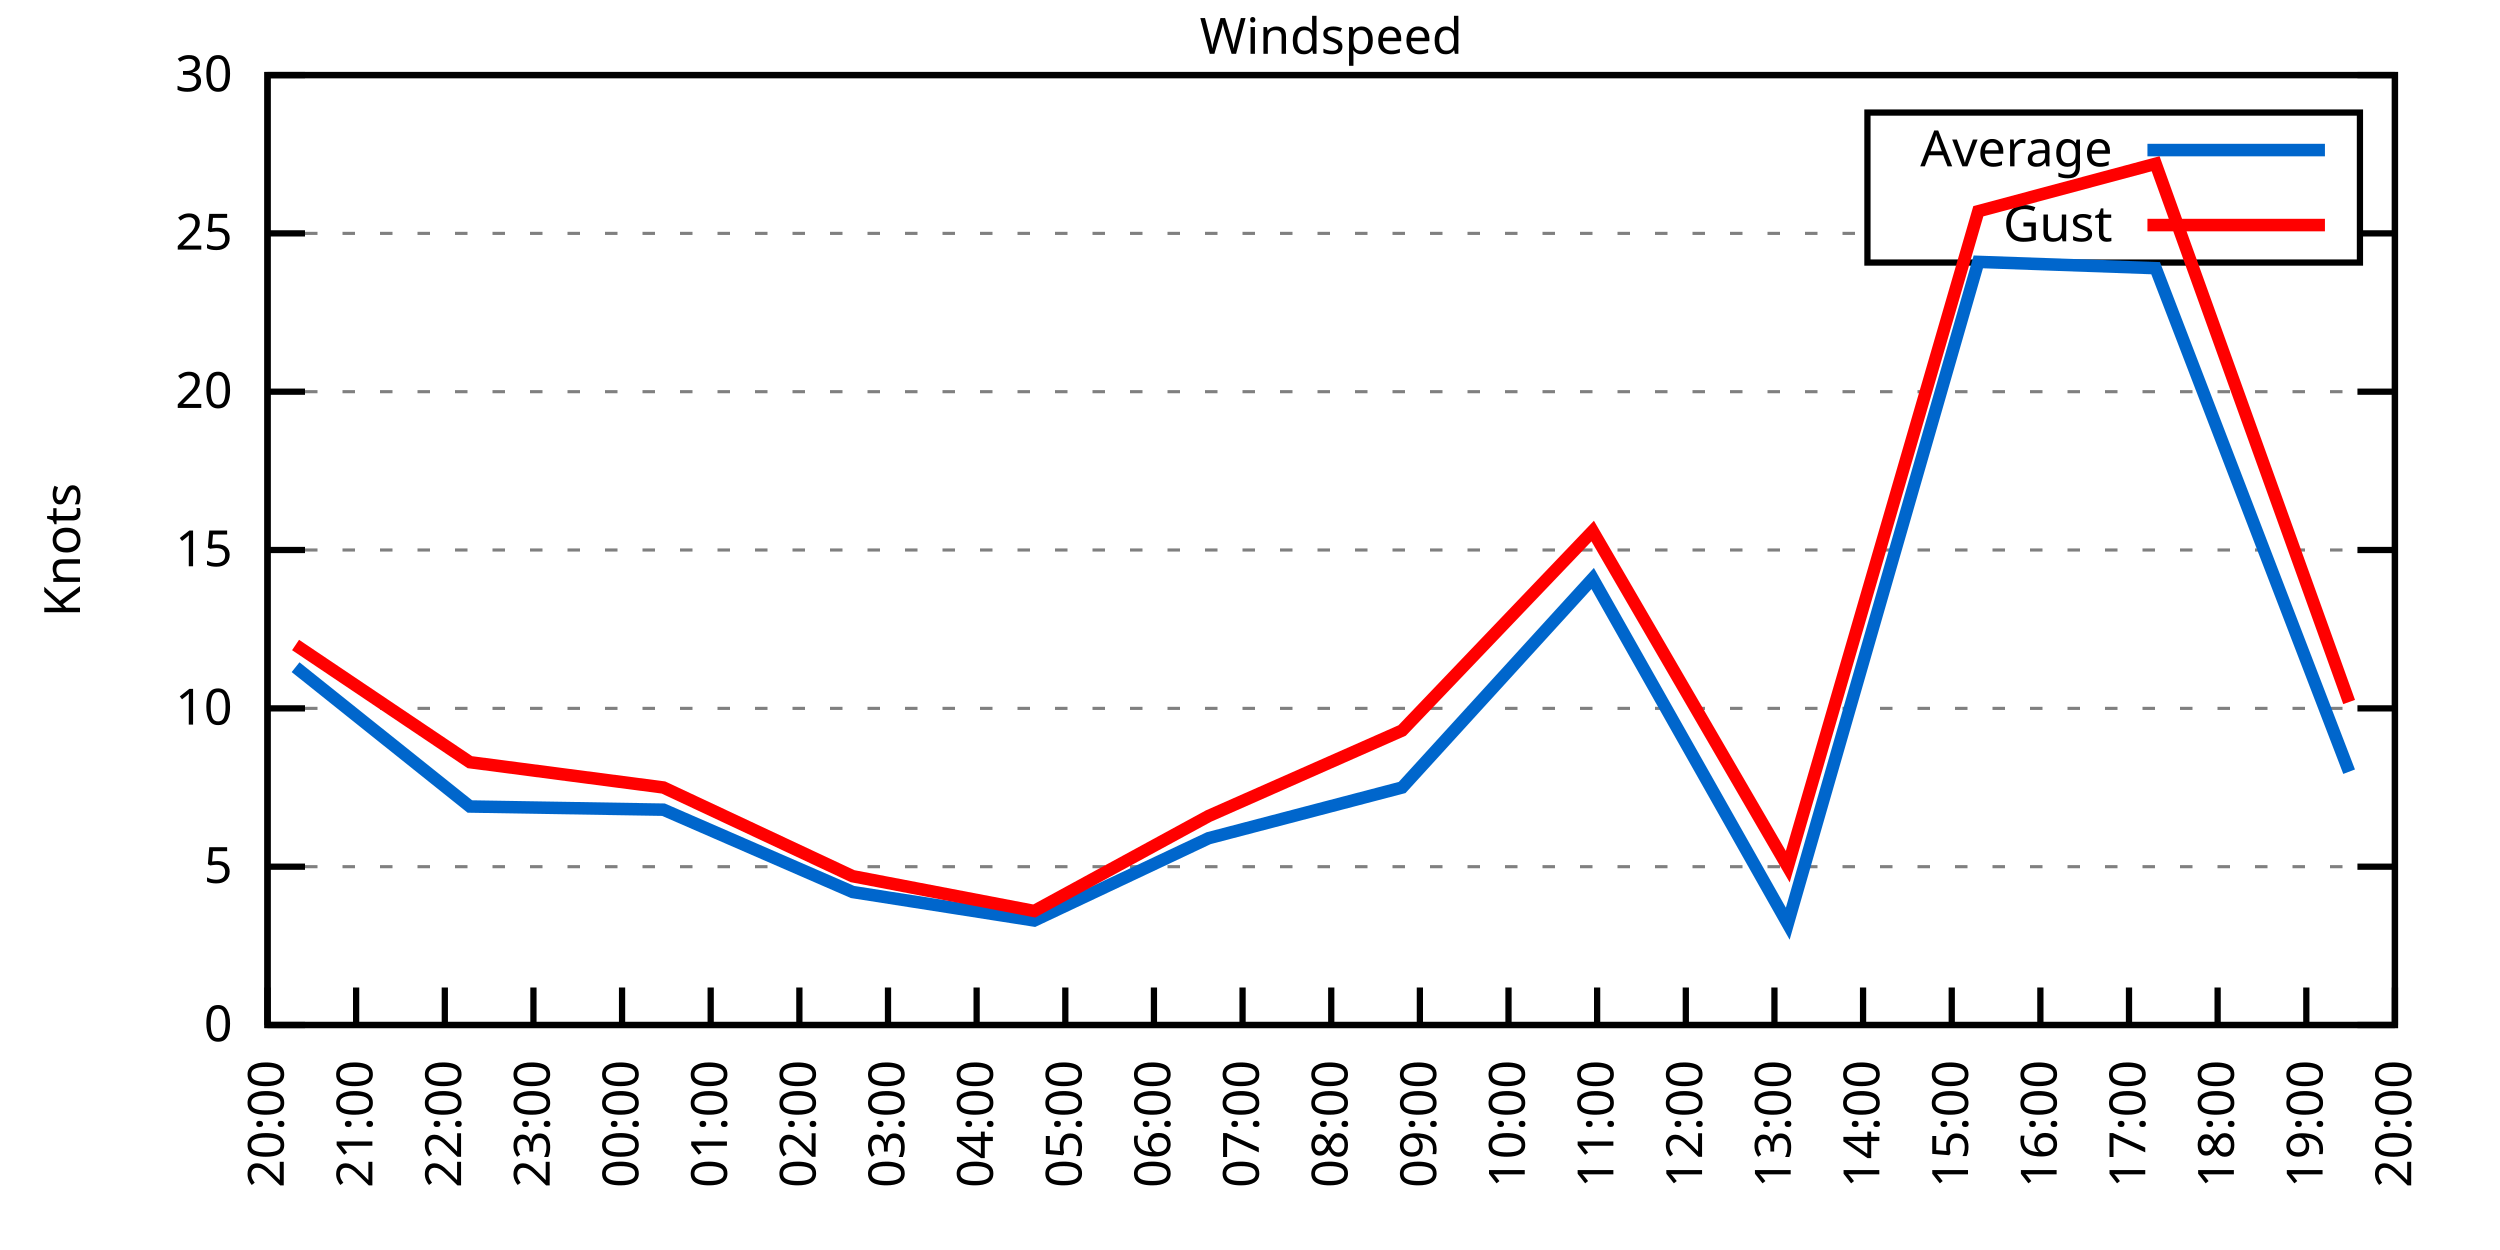
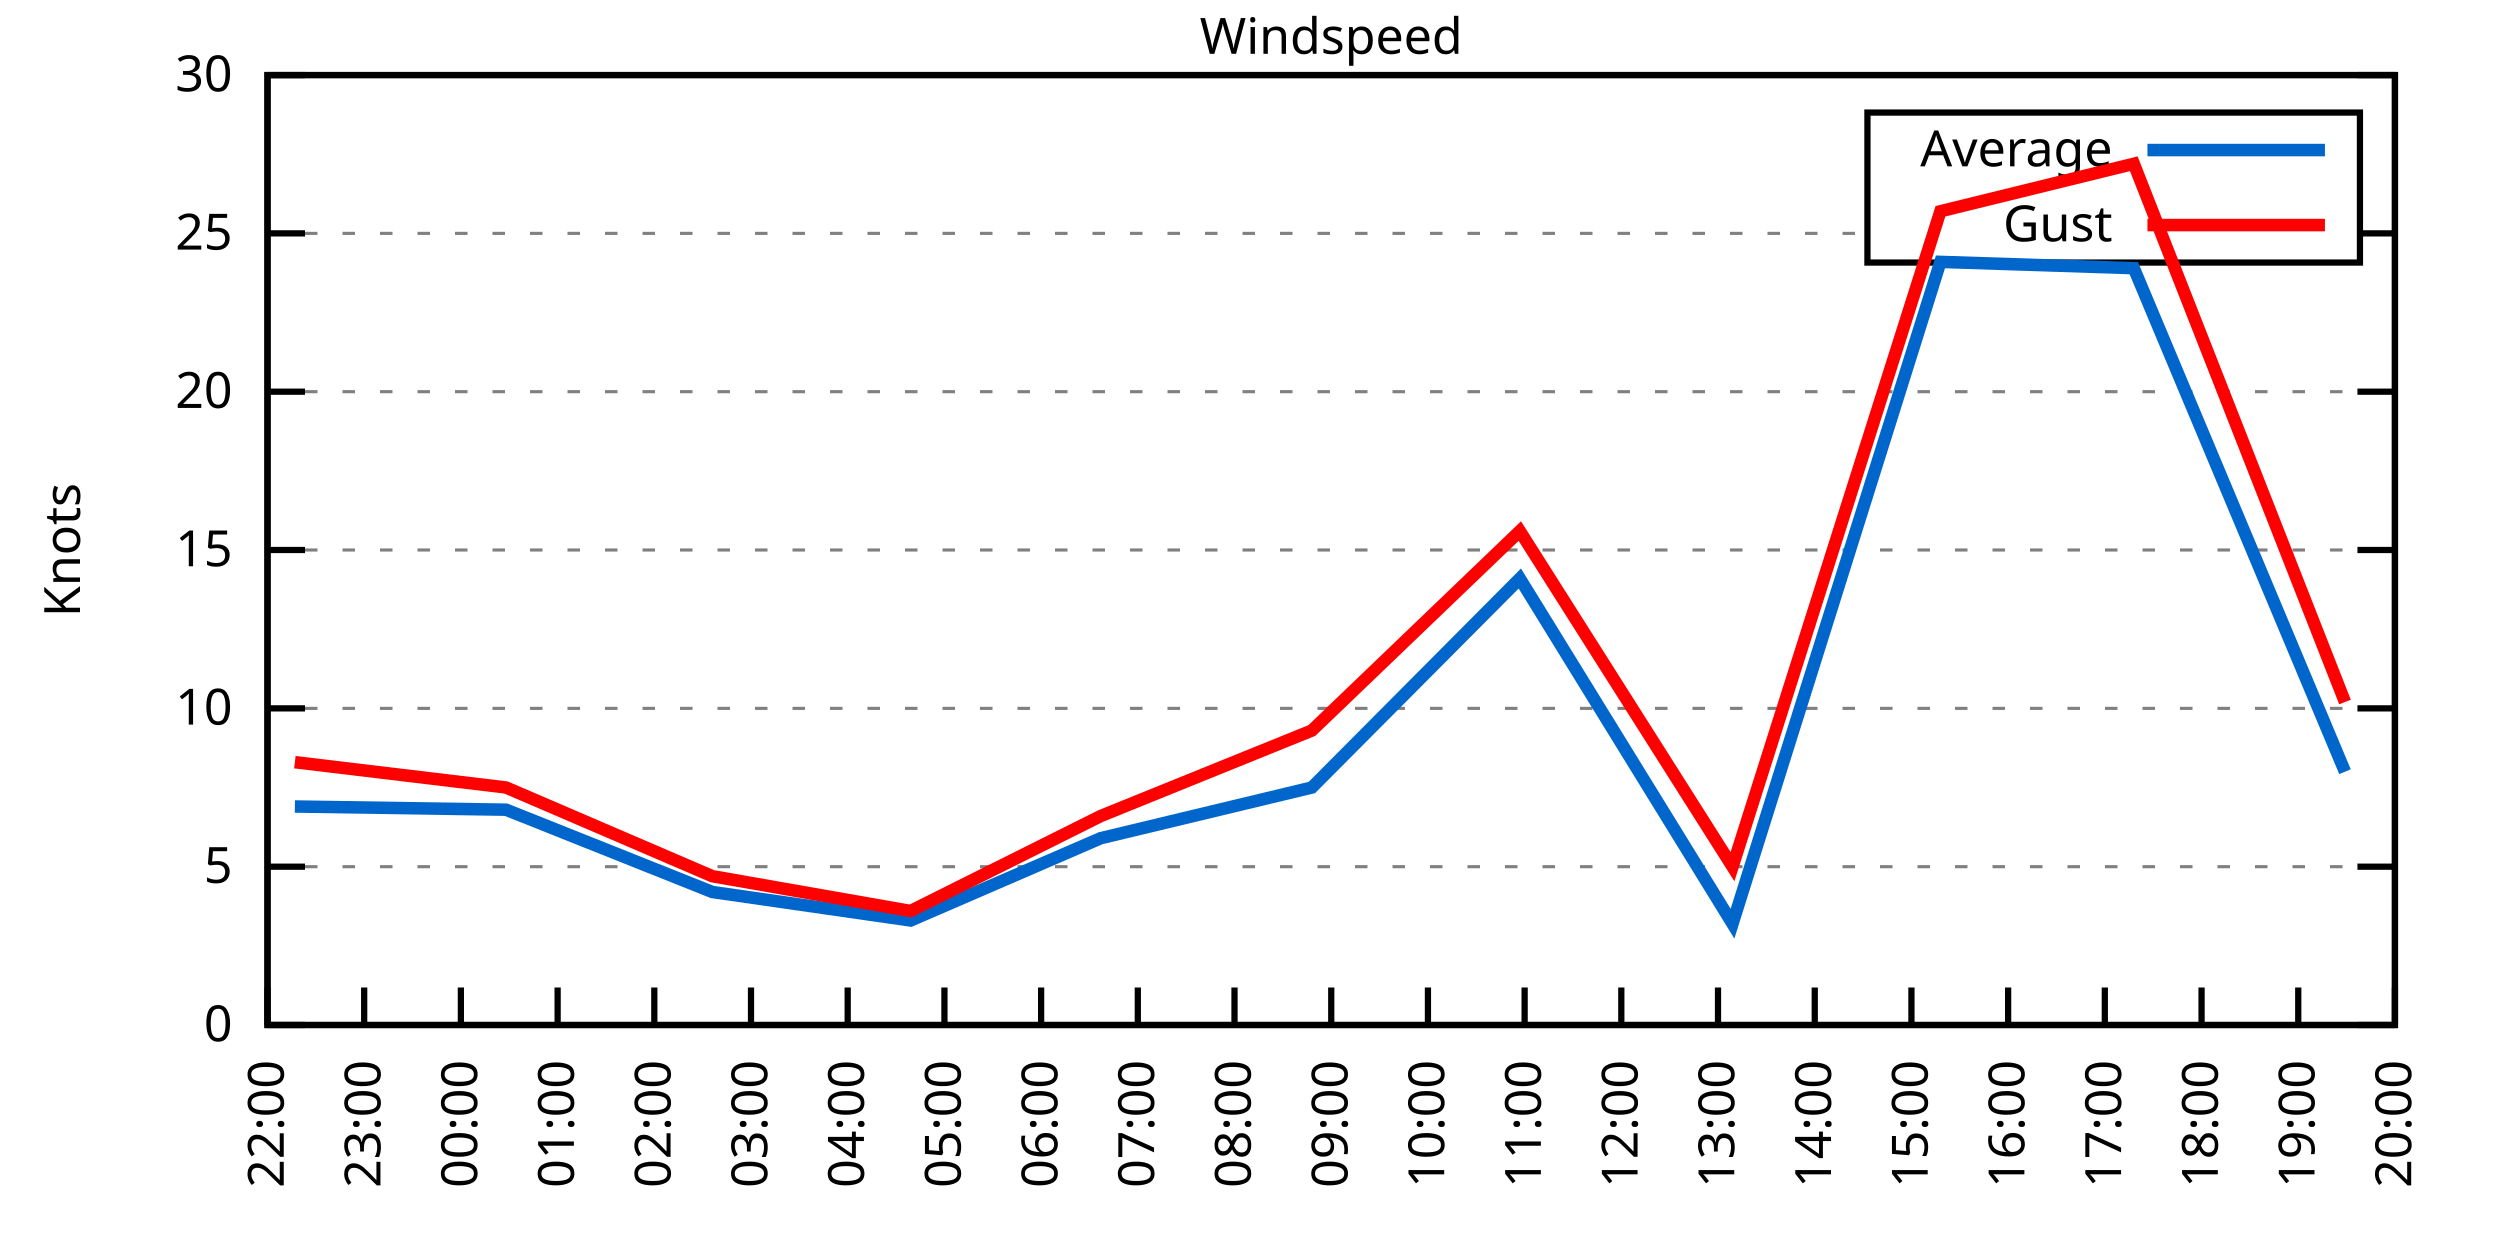
<svg xmlns="http://www.w3.org/2000/svg" xmlns:xlink="http://www.w3.org/1999/xlink" width="400" height="200" viewBox="0 0 400 200">
  <g id="gnuplot_canvas">
    <rect x="0" y="0" width="400" height="200" fill="none" />
    <defs>
      <circle id="gpDot" r="0.5" stroke-width="0.5" stroke="currentColor" />
      <path id="gpPt0" stroke-width="0.333" stroke="currentColor" d="M-1,0 h2 M0,-1 v2" />
      <path id="gpPt1" stroke-width="0.333" stroke="currentColor" d="M-1,-1 L1,1 M1,-1 L-1,1" />
      <path id="gpPt2" stroke-width="0.333" stroke="currentColor" d="M-1,0 L1,0 M0,-1 L0,1 M-1,-1 L1,1 M-1,1 L1,-1" />
      <rect id="gpPt3" stroke-width="0.333" stroke="currentColor" x="-1" y="-1" width="2" height="2" />
      <rect id="gpPt4" stroke-width="0.333" stroke="currentColor" fill="currentColor" x="-1" y="-1" width="2" height="2" />
      <circle id="gpPt5" stroke-width="0.333" stroke="currentColor" cx="0" cy="0" r="1" />
      <use xlink:href="#gpPt5" id="gpPt6" fill="currentColor" stroke="none" />
      <path id="gpPt7" stroke-width="0.333" stroke="currentColor" d="M0,-1.33 L-1.33,0.67 L1.33,0.67 z" />
      <use xlink:href="#gpPt7" id="gpPt8" fill="currentColor" stroke="none" />
      <use xlink:href="#gpPt7" id="gpPt9" stroke="currentColor" transform="rotate(180)" />
      <use xlink:href="#gpPt9" id="gpPt10" fill="currentColor" stroke="none" />
      <use xlink:href="#gpPt3" id="gpPt11" stroke="currentColor" transform="rotate(45)" />
      <use xlink:href="#gpPt11" id="gpPt12" fill="currentColor" stroke="none" />
      <path id="gpPt13" stroke-width="0.333" stroke="currentColor" d="M0,1.330 L1.265,0.411 L0.782,-1.067 L-0.782,-1.076 L-1.265,0.411 z" />
      <use xlink:href="#gpPt13" id="gpPt14" fill="currentColor" stroke="none" />
      <filter id="textbox" filterUnits="objectBoundingBox" x="0" y="0" height="1" width="1">
        <feFlood flood-color="white" flood-opacity="1" result="bgnd" />
        <feComposite in="SourceGraphic" in2="bgnd" operator="atop" />
      </filter>
      <filter id="greybox" filterUnits="objectBoundingBox" x="0" y="0" height="1" width="1">
        <feFlood flood-color="lightgrey" flood-opacity="1" result="grey" />
        <feComposite in="SourceGraphic" in2="grey" operator="atop" />
      </filter>
    </defs>
    <g fill="none" color="white" stroke="currentColor" stroke-width="1.00" stroke-linecap="butt" stroke-linejoin="miter">
</g>
    <g fill="none" color="black" stroke="currentColor" stroke-width="1.00" stroke-linecap="butt" stroke-linejoin="miter">
      <g stroke="none" shape-rendering="crispEdges">
        <polygon fill="rgb(255, 255, 255)" points="42.80,164.00 383.18,164.00 383.18,12.02 42.80,12.02 " />
      </g>
    </g>
    <g fill="none" color="black" stroke="currentColor" stroke-width="1.00" stroke-linecap="butt" stroke-linejoin="miter">
</g>
    <g fill="none" color="black" stroke="black" stroke-width="0.50" stroke-linecap="butt" stroke-linejoin="miter">
</g>
    <g fill="none" color="gray" stroke="currentColor" stroke-width="0.50" stroke-linecap="butt" stroke-linejoin="miter">
      <path stroke="gray" stroke-dasharray="2,4" class="gridline" d="M42.80,164.00 L383.19,164.00  " />
    </g>
    <g fill="none" color="gray" stroke="gray" stroke-width="1.00" stroke-linecap="butt" stroke-linejoin="miter">
</g>
    <g fill="none" color="black" stroke="currentColor" stroke-width="1.00" stroke-linecap="butt" stroke-linejoin="miter">
      <path stroke="black" d="M42.80,164.00 L48.80,164.00 M383.19,164.00 L377.19,164.00  " />
      <g transform="translate(37.20,166.60)" stroke="none" fill="black" font-family="Sans" font-size="8.00" text-anchor="end">
        <text>
          <tspan font-family="Sans"> 0</tspan>
        </text>
      </g>
    </g>
    <g fill="none" color="black" stroke="currentColor" stroke-width="1.00" stroke-linecap="butt" stroke-linejoin="miter">
</g>
    <g fill="none" color="black" stroke="black" stroke-width="0.50" stroke-linecap="butt" stroke-linejoin="miter">
</g>
    <g fill="none" color="gray" stroke="currentColor" stroke-width="0.50" stroke-linecap="butt" stroke-linejoin="miter">
      <path stroke="gray" stroke-dasharray="2,4" class="gridline" d="M42.80,138.67 L383.19,138.67  " />
    </g>
    <g fill="none" color="gray" stroke="gray" stroke-width="1.00" stroke-linecap="butt" stroke-linejoin="miter">
</g>
    <g fill="none" color="black" stroke="currentColor" stroke-width="1.00" stroke-linecap="butt" stroke-linejoin="miter">
      <path stroke="black" d="M42.80,138.67 L48.80,138.67 M383.19,138.67 L377.19,138.67  " />
      <g transform="translate(37.20,141.27)" stroke="none" fill="black" font-family="Sans" font-size="8.00" text-anchor="end">
        <text>
          <tspan font-family="Sans"> 5</tspan>
        </text>
      </g>
    </g>
    <g fill="none" color="black" stroke="currentColor" stroke-width="1.00" stroke-linecap="butt" stroke-linejoin="miter">
</g>
    <g fill="none" color="black" stroke="black" stroke-width="0.50" stroke-linecap="butt" stroke-linejoin="miter">
</g>
    <g fill="none" color="gray" stroke="currentColor" stroke-width="0.50" stroke-linecap="butt" stroke-linejoin="miter">
      <path stroke="gray" stroke-dasharray="2,4" class="gridline" d="M42.80,113.34 L383.19,113.34  " />
    </g>
    <g fill="none" color="gray" stroke="gray" stroke-width="1.00" stroke-linecap="butt" stroke-linejoin="miter">
</g>
    <g fill="none" color="black" stroke="currentColor" stroke-width="1.00" stroke-linecap="butt" stroke-linejoin="miter">
      <path stroke="black" d="M42.80,113.34 L48.80,113.34 M383.19,113.34 L377.19,113.34  " />
      <g transform="translate(37.20,115.94)" stroke="none" fill="black" font-family="Sans" font-size="8.00" text-anchor="end">
        <text>
          <tspan font-family="Sans"> 10</tspan>
        </text>
      </g>
    </g>
    <g fill="none" color="black" stroke="currentColor" stroke-width="1.00" stroke-linecap="butt" stroke-linejoin="miter">
</g>
    <g fill="none" color="black" stroke="black" stroke-width="0.50" stroke-linecap="butt" stroke-linejoin="miter">
</g>
    <g fill="none" color="gray" stroke="currentColor" stroke-width="0.50" stroke-linecap="butt" stroke-linejoin="miter">
      <path stroke="gray" stroke-dasharray="2,4" class="gridline" d="M42.80,88.00 L383.19,88.00  " />
    </g>
    <g fill="none" color="gray" stroke="gray" stroke-width="1.00" stroke-linecap="butt" stroke-linejoin="miter">
</g>
    <g fill="none" color="black" stroke="currentColor" stroke-width="1.00" stroke-linecap="butt" stroke-linejoin="miter">
      <path stroke="black" d="M42.80,88.00 L48.80,88.00 M383.19,88.00 L377.19,88.00  " />
      <g transform="translate(37.20,90.60)" stroke="none" fill="black" font-family="Sans" font-size="8.00" text-anchor="end">
        <text>
          <tspan font-family="Sans"> 15</tspan>
        </text>
      </g>
    </g>
    <g fill="none" color="black" stroke="currentColor" stroke-width="1.00" stroke-linecap="butt" stroke-linejoin="miter">
</g>
    <g fill="none" color="black" stroke="black" stroke-width="0.50" stroke-linecap="butt" stroke-linejoin="miter">
</g>
    <g fill="none" color="gray" stroke="currentColor" stroke-width="0.50" stroke-linecap="butt" stroke-linejoin="miter">
      <path stroke="gray" stroke-dasharray="2,4" class="gridline" d="M42.80,62.67 L383.19,62.67  " />
    </g>
    <g fill="none" color="gray" stroke="gray" stroke-width="1.00" stroke-linecap="butt" stroke-linejoin="miter">
</g>
    <g fill="none" color="black" stroke="currentColor" stroke-width="1.00" stroke-linecap="butt" stroke-linejoin="miter">
      <path stroke="black" d="M42.80,62.67 L48.80,62.67 M383.19,62.67 L377.19,62.67  " />
      <g transform="translate(37.20,65.27)" stroke="none" fill="black" font-family="Sans" font-size="8.00" text-anchor="end">
        <text>
          <tspan font-family="Sans"> 20</tspan>
        </text>
      </g>
    </g>
    <g fill="none" color="black" stroke="currentColor" stroke-width="1.00" stroke-linecap="butt" stroke-linejoin="miter">
</g>
    <g fill="none" color="black" stroke="black" stroke-width="0.50" stroke-linecap="butt" stroke-linejoin="miter">
</g>
    <g fill="none" color="gray" stroke="currentColor" stroke-width="0.50" stroke-linecap="butt" stroke-linejoin="miter">
      <path stroke="gray" stroke-dasharray="2,4" class="gridline" d="M42.80,37.34 L298.79,37.34 M377.59,37.34 L383.19,37.34  " />
    </g>
    <g fill="none" color="gray" stroke="gray" stroke-width="1.00" stroke-linecap="butt" stroke-linejoin="miter">
</g>
    <g fill="none" color="black" stroke="currentColor" stroke-width="1.00" stroke-linecap="butt" stroke-linejoin="miter">
      <path stroke="black" d="M42.80,37.34 L48.80,37.34 M383.19,37.34 L377.19,37.34  " />
      <g transform="translate(37.20,39.94)" stroke="none" fill="black" font-family="Sans" font-size="8.00" text-anchor="end">
        <text>
          <tspan font-family="Sans"> 25</tspan>
        </text>
      </g>
    </g>
    <g fill="none" color="black" stroke="currentColor" stroke-width="1.00" stroke-linecap="butt" stroke-linejoin="miter">
</g>
    <g fill="none" color="black" stroke="black" stroke-width="0.50" stroke-linecap="butt" stroke-linejoin="miter">
</g>
    <g fill="none" color="gray" stroke="currentColor" stroke-width="0.50" stroke-linecap="butt" stroke-linejoin="miter">
      <path stroke="gray" stroke-dasharray="2,4" class="gridline" d="M42.80,12.01 L383.19,12.01  " />
    </g>
    <g fill="none" color="gray" stroke="gray" stroke-width="1.00" stroke-linecap="butt" stroke-linejoin="miter">
</g>
    <g fill="none" color="black" stroke="currentColor" stroke-width="1.00" stroke-linecap="butt" stroke-linejoin="miter">
      <path stroke="black" d="M42.80,12.01 L48.80,12.01 M383.19,12.01 L377.19,12.01  " />
      <g transform="translate(37.20,14.61)" stroke="none" fill="black" font-family="Sans" font-size="8.00" text-anchor="end">
        <text>
          <tspan font-family="Sans"> 30</tspan>
        </text>
      </g>
    </g>
    <g fill="none" color="black" stroke="currentColor" stroke-width="1.00" stroke-linecap="butt" stroke-linejoin="miter">
      <path stroke="black" d="M42.80,164.00 L42.80,158.00  " />
      <g transform="translate(45.40,169.60) rotate(270.00)" stroke="none" fill="black" font-family="Sans" font-size="8.00" text-anchor="end">
        <text>
-           <tspan font-family="Sans">20:00</tspan>
-         </text>
-       </g>
-     </g>
-     <g fill="none" color="black" stroke="currentColor" stroke-width="1.00" stroke-linecap="butt" stroke-linejoin="miter">
-       <path stroke="black" d="M56.98,164.00 L56.98,158.00  " />
-       <g transform="translate(59.58,169.60) rotate(270.00)" stroke="none" fill="black" font-family="Sans" font-size="8.00" text-anchor="end">
-         <text>
-           <tspan font-family="Sans">21:00</tspan>
-         </text>
-       </g>
-     </g>
-     <g fill="none" color="black" stroke="currentColor" stroke-width="1.00" stroke-linecap="butt" stroke-linejoin="miter">
-       <path stroke="black" d="M71.17,164.00 L71.17,158.00  " />
-       <g transform="translate(73.77,169.60) rotate(270.00)" stroke="none" fill="black" font-family="Sans" font-size="8.00" text-anchor="end">
-         <text>
          <tspan font-family="Sans">22:00</tspan>
        </text>
      </g>
    </g>
    <g fill="none" color="black" stroke="currentColor" stroke-width="1.00" stroke-linecap="butt" stroke-linejoin="miter">
-       <path stroke="black" d="M85.35,164.00 L85.35,158.00  " />
-       <g transform="translate(87.95,169.60) rotate(270.00)" stroke="none" fill="black" font-family="Sans" font-size="8.00" text-anchor="end">
+       <path stroke="black" d="M58.27,164.00 L58.27,158.00  " />
+       <g transform="translate(60.87,169.60) rotate(270.00)" stroke="none" fill="black" font-family="Sans" font-size="8.00" text-anchor="end">
        <text>
          <tspan font-family="Sans">23:00</tspan>
        </text>
      </g>
    </g>
    <g fill="none" color="black" stroke="currentColor" stroke-width="1.00" stroke-linecap="butt" stroke-linejoin="miter">
-       <path stroke="black" d="M99.53,164.00 L99.53,158.00  " />
-       <g transform="translate(102.13,169.60) rotate(270.00)" stroke="none" fill="black" font-family="Sans" font-size="8.00" text-anchor="end">
+       <path stroke="black" d="M73.74,164.00 L73.74,158.00  " />
+       <g transform="translate(76.34,169.60) rotate(270.00)" stroke="none" fill="black" font-family="Sans" font-size="8.00" text-anchor="end">
        <text>
          <tspan font-family="Sans">00:00</tspan>
        </text>
      </g>
    </g>
    <g fill="none" color="black" stroke="currentColor" stroke-width="1.00" stroke-linecap="butt" stroke-linejoin="miter">
-       <path stroke="black" d="M113.71,164.00 L113.71,158.00  " />
-       <g transform="translate(116.31,169.60) rotate(270.00)" stroke="none" fill="black" font-family="Sans" font-size="8.00" text-anchor="end">
+       <path stroke="black" d="M89.22,164.00 L89.22,158.00  " />
+       <g transform="translate(91.82,169.60) rotate(270.00)" stroke="none" fill="black" font-family="Sans" font-size="8.00" text-anchor="end">
        <text>
          <tspan font-family="Sans">01:00</tspan>
        </text>
      </g>
    </g>
    <g fill="none" color="black" stroke="currentColor" stroke-width="1.00" stroke-linecap="butt" stroke-linejoin="miter">
-       <path stroke="black" d="M127.90,164.00 L127.90,158.00  " />
-       <g transform="translate(130.50,169.60) rotate(270.00)" stroke="none" fill="black" font-family="Sans" font-size="8.00" text-anchor="end">
+       <path stroke="black" d="M104.69,164.00 L104.69,158.00  " />
+       <g transform="translate(107.29,169.60) rotate(270.00)" stroke="none" fill="black" font-family="Sans" font-size="8.00" text-anchor="end">
        <text>
          <tspan font-family="Sans">02:00</tspan>
        </text>
      </g>
    </g>
    <g fill="none" color="black" stroke="currentColor" stroke-width="1.00" stroke-linecap="butt" stroke-linejoin="miter">
-       <path stroke="black" d="M142.08,164.00 L142.08,158.00  " />
-       <g transform="translate(144.68,169.60) rotate(270.00)" stroke="none" fill="black" font-family="Sans" font-size="8.00" text-anchor="end">
+       <path stroke="black" d="M120.16,164.00 L120.16,158.00  " />
+       <g transform="translate(122.76,169.60) rotate(270.00)" stroke="none" fill="black" font-family="Sans" font-size="8.00" text-anchor="end">
        <text>
          <tspan font-family="Sans">03:00</tspan>
        </text>
      </g>
    </g>
    <g fill="none" color="black" stroke="currentColor" stroke-width="1.00" stroke-linecap="butt" stroke-linejoin="miter">
-       <path stroke="black" d="M156.26,164.00 L156.26,158.00  " />
-       <g transform="translate(158.86,169.60) rotate(270.00)" stroke="none" fill="black" font-family="Sans" font-size="8.00" text-anchor="end">
+       <path stroke="black" d="M135.63,164.00 L135.63,158.00  " />
+       <g transform="translate(138.23,169.60) rotate(270.00)" stroke="none" fill="black" font-family="Sans" font-size="8.00" text-anchor="end">
        <text>
          <tspan font-family="Sans">04:00</tspan>
        </text>
      </g>
    </g>
    <g fill="none" color="black" stroke="currentColor" stroke-width="1.00" stroke-linecap="butt" stroke-linejoin="miter">
-       <path stroke="black" d="M170.45,164.00 L170.45,158.00  " />
-       <g transform="translate(173.05,169.60) rotate(270.00)" stroke="none" fill="black" font-family="Sans" font-size="8.00" text-anchor="end">
+       <path stroke="black" d="M151.11,164.00 L151.11,158.00  " />
+       <g transform="translate(153.71,169.60) rotate(270.00)" stroke="none" fill="black" font-family="Sans" font-size="8.00" text-anchor="end">
        <text>
          <tspan font-family="Sans">05:00</tspan>
        </text>
      </g>
    </g>
    <g fill="none" color="black" stroke="currentColor" stroke-width="1.00" stroke-linecap="butt" stroke-linejoin="miter">
-       <path stroke="black" d="M184.63,164.00 L184.63,158.00  " />
-       <g transform="translate(187.23,169.60) rotate(270.00)" stroke="none" fill="black" font-family="Sans" font-size="8.00" text-anchor="end">
+       <path stroke="black" d="M166.58,164.00 L166.58,158.00  " />
+       <g transform="translate(169.18,169.60) rotate(270.00)" stroke="none" fill="black" font-family="Sans" font-size="8.00" text-anchor="end">
        <text>
          <tspan font-family="Sans">06:00</tspan>
        </text>
      </g>
    </g>
    <g fill="none" color="black" stroke="currentColor" stroke-width="1.00" stroke-linecap="butt" stroke-linejoin="miter">
-       <path stroke="black" d="M198.81,164.00 L198.81,158.00  " />
-       <g transform="translate(201.41,169.60) rotate(270.00)" stroke="none" fill="black" font-family="Sans" font-size="8.00" text-anchor="end">
+       <path stroke="black" d="M182.05,164.00 L182.05,158.00  " />
+       <g transform="translate(184.65,169.60) rotate(270.00)" stroke="none" fill="black" font-family="Sans" font-size="8.00" text-anchor="end">
        <text>
          <tspan font-family="Sans">07:00</tspan>
+         </text>
+       </g>
+     </g>
+     <g fill="none" color="black" stroke="currentColor" stroke-width="1.00" stroke-linecap="butt" stroke-linejoin="miter">
+       <path stroke="black" d="M197.52,164.00 L197.52,158.00  " />
+       <g transform="translate(200.12,169.60) rotate(270.00)" stroke="none" fill="black" font-family="Sans" font-size="8.00" text-anchor="end">
+         <text>
+           <tspan font-family="Sans">08:00</tspan>
        </text>
      </g>
    </g>
    <g fill="none" color="black" stroke="currentColor" stroke-width="1.00" stroke-linecap="butt" stroke-linejoin="miter">
      <path stroke="black" d="M213.00,164.00 L213.00,158.00  " />
      <g transform="translate(215.60,169.60) rotate(270.00)" stroke="none" fill="black" font-family="Sans" font-size="8.00" text-anchor="end">
        <text>
-           <tspan font-family="Sans">08:00</tspan>
-         </text>
-       </g>
-     </g>
-     <g fill="none" color="black" stroke="currentColor" stroke-width="1.00" stroke-linecap="butt" stroke-linejoin="miter">
-       <path stroke="black" d="M227.18,164.00 L227.18,158.00  " />
-       <g transform="translate(229.78,169.60) rotate(270.00)" stroke="none" fill="black" font-family="Sans" font-size="8.00" text-anchor="end">
-         <text>
          <tspan font-family="Sans">09:00</tspan>
        </text>
      </g>
    </g>
    <g fill="none" color="black" stroke="currentColor" stroke-width="1.00" stroke-linecap="butt" stroke-linejoin="miter">
-       <path stroke="black" d="M241.36,164.00 L241.36,158.00  " />
-       <g transform="translate(243.96,169.60) rotate(270.00)" stroke="none" fill="black" font-family="Sans" font-size="8.00" text-anchor="end">
+       <path stroke="black" d="M228.47,164.00 L228.47,158.00  " />
+       <g transform="translate(231.07,169.60) rotate(270.00)" stroke="none" fill="black" font-family="Sans" font-size="8.00" text-anchor="end">
        <text>
          <tspan font-family="Sans">10:00</tspan>
        </text>
      </g>
    </g>
    <g fill="none" color="black" stroke="currentColor" stroke-width="1.00" stroke-linecap="butt" stroke-linejoin="miter">
-       <path stroke="black" d="M255.54,164.00 L255.54,158.00  " />
-       <g transform="translate(258.14,169.60) rotate(270.00)" stroke="none" fill="black" font-family="Sans" font-size="8.00" text-anchor="end">
+       <path stroke="black" d="M243.94,164.00 L243.94,158.00  " />
+       <g transform="translate(246.54,169.60) rotate(270.00)" stroke="none" fill="black" font-family="Sans" font-size="8.00" text-anchor="end">
        <text>
          <tspan font-family="Sans">11:00</tspan>
        </text>
      </g>
    </g>
    <g fill="none" color="black" stroke="currentColor" stroke-width="1.00" stroke-linecap="butt" stroke-linejoin="miter">
-       <path stroke="black" d="M269.73,164.00 L269.73,158.00  " />
-       <g transform="translate(272.33,169.60) rotate(270.00)" stroke="none" fill="black" font-family="Sans" font-size="8.00" text-anchor="end">
+       <path stroke="black" d="M259.41,164.00 L259.41,158.00  " />
+       <g transform="translate(262.01,169.60) rotate(270.00)" stroke="none" fill="black" font-family="Sans" font-size="8.00" text-anchor="end">
        <text>
          <tspan font-family="Sans">12:00</tspan>
        </text>
      </g>
    </g>
    <g fill="none" color="black" stroke="currentColor" stroke-width="1.00" stroke-linecap="butt" stroke-linejoin="miter">
-       <path stroke="black" d="M283.91,164.00 L283.91,158.00  " />
-       <g transform="translate(286.51,169.60) rotate(270.00)" stroke="none" fill="black" font-family="Sans" font-size="8.00" text-anchor="end">
+       <path stroke="black" d="M274.88,164.00 L274.88,158.00  " />
+       <g transform="translate(277.48,169.60) rotate(270.00)" stroke="none" fill="black" font-family="Sans" font-size="8.00" text-anchor="end">
        <text>
          <tspan font-family="Sans">13:00</tspan>
        </text>
      </g>
    </g>
    <g fill="none" color="black" stroke="currentColor" stroke-width="1.00" stroke-linecap="butt" stroke-linejoin="miter">
-       <path stroke="black" d="M298.09,164.00 L298.09,158.00  " />
-       <g transform="translate(300.69,169.60) rotate(270.00)" stroke="none" fill="black" font-family="Sans" font-size="8.00" text-anchor="end">
+       <path stroke="black" d="M290.36,164.00 L290.36,158.00  " />
+       <g transform="translate(292.96,169.60) rotate(270.00)" stroke="none" fill="black" font-family="Sans" font-size="8.00" text-anchor="end">
        <text>
          <tspan font-family="Sans">14:00</tspan>
        </text>
      </g>
    </g>
    <g fill="none" color="black" stroke="currentColor" stroke-width="1.00" stroke-linecap="butt" stroke-linejoin="miter">
-       <path stroke="black" d="M312.28,164.00 L312.28,158.00  " />
-       <g transform="translate(314.88,169.60) rotate(270.00)" stroke="none" fill="black" font-family="Sans" font-size="8.00" text-anchor="end">
+       <path stroke="black" d="M305.83,164.00 L305.83,158.00  " />
+       <g transform="translate(308.43,169.60) rotate(270.00)" stroke="none" fill="black" font-family="Sans" font-size="8.00" text-anchor="end">
        <text>
          <tspan font-family="Sans">15:00</tspan>
        </text>
      </g>
    </g>
    <g fill="none" color="black" stroke="currentColor" stroke-width="1.00" stroke-linecap="butt" stroke-linejoin="miter">
-       <path stroke="black" d="M326.46,164.00 L326.46,158.00  " />
-       <g transform="translate(329.06,169.60) rotate(270.00)" stroke="none" fill="black" font-family="Sans" font-size="8.00" text-anchor="end">
+       <path stroke="black" d="M321.30,164.00 L321.30,158.00  " />
+       <g transform="translate(323.90,169.60) rotate(270.00)" stroke="none" fill="black" font-family="Sans" font-size="8.00" text-anchor="end">
        <text>
          <tspan font-family="Sans">16:00</tspan>
        </text>
      </g>
    </g>
    <g fill="none" color="black" stroke="currentColor" stroke-width="1.00" stroke-linecap="butt" stroke-linejoin="miter">
-       <path stroke="black" d="M340.64,164.00 L340.64,158.00  " />
-       <g transform="translate(343.24,169.60) rotate(270.00)" stroke="none" fill="black" font-family="Sans" font-size="8.00" text-anchor="end">
+       <path stroke="black" d="M336.77,164.00 L336.77,158.00  " />
+       <g transform="translate(339.37,169.60) rotate(270.00)" stroke="none" fill="black" font-family="Sans" font-size="8.00" text-anchor="end">
        <text>
          <tspan font-family="Sans">17:00</tspan>
        </text>
      </g>
    </g>
    <g fill="none" color="black" stroke="currentColor" stroke-width="1.00" stroke-linecap="butt" stroke-linejoin="miter">
-       <path stroke="black" d="M354.82,164.00 L354.82,158.00  " />
-       <g transform="translate(357.42,169.60) rotate(270.00)" stroke="none" fill="black" font-family="Sans" font-size="8.00" text-anchor="end">
+       <path stroke="black" d="M352.25,164.00 L352.25,158.00  " />
+       <g transform="translate(354.85,169.60) rotate(270.00)" stroke="none" fill="black" font-family="Sans" font-size="8.00" text-anchor="end">
        <text>
          <tspan font-family="Sans">18:00</tspan>
        </text>
      </g>
    </g>
    <g fill="none" color="black" stroke="currentColor" stroke-width="1.00" stroke-linecap="butt" stroke-linejoin="miter">
-       <path stroke="black" d="M369.01,164.00 L369.01,158.00  " />
-       <g transform="translate(371.61,169.60) rotate(270.00)" stroke="none" fill="black" font-family="Sans" font-size="8.00" text-anchor="end">
+       <path stroke="black" d="M367.72,164.00 L367.72,158.00  " />
+       <g transform="translate(370.32,169.60) rotate(270.00)" stroke="none" fill="black" font-family="Sans" font-size="8.00" text-anchor="end">
        <text>
          <tspan font-family="Sans">19:00</tspan>
        </text>
      </g>
    </g>
    <g fill="none" color="black" stroke="currentColor" stroke-width="1.00" stroke-linecap="butt" stroke-linejoin="miter">
      <path stroke="black" d="M383.19,164.00 L383.19,158.00  " />
      <g transform="translate(385.79,169.60) rotate(270.00)" stroke="none" fill="black" font-family="Sans" font-size="8.00" text-anchor="end">
        <text>
          <tspan font-family="Sans">20:00</tspan>
        </text>
      </g>
    </g>
    <g fill="none" color="black" stroke="currentColor" stroke-width="1.00" stroke-linecap="butt" stroke-linejoin="miter">
</g>
    <g fill="none" color="black" stroke="currentColor" stroke-width="1.00" stroke-linecap="butt" stroke-linejoin="miter">
      <path stroke="black" d="M42.80,12.01 L42.80,164.00 L383.19,164.00 L383.19,12.01 L42.80,12.01 Z  " />
    </g>
    <g fill="none" color="black" stroke="currentColor" stroke-width="1.00" stroke-linecap="butt" stroke-linejoin="miter">
</g>
    <g fill="none" color="black" stroke="currentColor" stroke-width="1.00" stroke-linecap="butt" stroke-linejoin="miter">
      <path stroke="black" d="M298.79,42.01 L298.79,18.01 L377.59,18.01 L377.59,42.01 L298.79,42.01 Z  " />
    </g>
    <g id="Windspeed_plot_1">
      <g fill="none" color="white" stroke="black" stroke-width="2.00" stroke-linecap="butt" stroke-linejoin="miter">
</g>
      <g fill="none" color="black" stroke="currentColor" stroke-width="2.00" stroke-linecap="butt" stroke-linejoin="miter">
        <g transform="translate(337.99,26.61)" stroke="none" fill="black" font-family="Sans" font-size="8.00" text-anchor="end">
          <text>
            <tspan font-family="Sans">Average</tspan>
          </text>
        </g>
      </g>
      <g fill="none" color="black" stroke="currentColor" stroke-width="2.00" stroke-linecap="butt" stroke-linejoin="miter">
-         <path stroke="rgb(  0, 102, 204)" d="M343.59,24.01 L371.99,24.01 M47.29,106.75 L75.18,129.04 L106.15,129.55 L136.41,142.72 L165.48,147.28 L193.38,134.11   L224.34,126.00 L254.83,92.56 L286.04,147.79 L316.53,41.90 L344.90,42.91 L375.86,123.47  " />
+         <path stroke="rgb(  0, 102, 204)" d="M343.59,24.01 L371.99,24.01 M47.18,129.04 L80.96,129.55 L113.97,142.72 L145.69,147.28 L176.12,134.11 L209.90,126.00   L243.17,92.56 L277.20,147.79 L310.47,41.90 L341.41,42.91 L375.20,123.47  " />
      </g>
    </g>
    <g id="Windspeed_plot_2">
      <g fill="none" color="black" stroke="currentColor" stroke-width="2.00" stroke-linecap="butt" stroke-linejoin="miter">
        <g transform="translate(337.99,38.61)" stroke="none" fill="black" font-family="Sans" font-size="8.00" text-anchor="end">
          <text>
            <tspan font-family="Sans">Gust</tspan>
          </text>
        </g>
      </g>
      <g fill="none" color="black" stroke="currentColor" stroke-width="2.00" stroke-linecap="butt" stroke-linejoin="miter">
-         <path stroke="rgb(255,   0,   0)" d="M343.59,36.01 L371.99,36.01 M47.29,103.20 L75.18,121.95 L106.15,126.00 L136.41,140.19 L165.48,145.76 L193.38,130.56   L224.34,116.88 L254.83,84.97 L286.04,138.67 L316.53,33.80 L344.90,26.20 L375.86,112.32  " />
+         <path stroke="rgb(255,   0,   0)" d="M343.59,36.01 L371.99,36.01 M47.18,121.95 L80.96,126.00 L113.97,140.19 L145.69,145.76 L176.12,130.56 L209.90,116.88   L243.17,84.97 L277.20,138.67 L310.47,33.80 L341.41,26.20 L375.20,112.32  " />
      </g>
    </g>
    <g fill="none" color="black" stroke="currentColor" stroke-width="2.00" stroke-linecap="butt" stroke-linejoin="miter">
</g>
    <g fill="none" color="black" stroke="black" stroke-width="1.00" stroke-linecap="butt" stroke-linejoin="miter">
</g>
    <g fill="none" color="black" stroke="currentColor" stroke-width="1.00" stroke-linecap="butt" stroke-linejoin="miter">
      <path stroke="black" d="M42.80,12.01 L42.80,164.00 L383.19,164.00 L383.19,12.01 L42.80,12.01 Z  " />
      <g transform="translate(12.80,88.01) rotate(270.00)" stroke="none" fill="black" font-family="Sans" font-size="8.00" text-anchor="middle">
        <text>
          <tspan font-family="Sans">Knots</tspan>
        </text>
      </g>
    </g>
    <g fill="none" color="black" stroke="currentColor" stroke-width="1.00" stroke-linecap="butt" stroke-linejoin="miter">
</g>
    <g fill="none" color="black" stroke="currentColor" stroke-width="1.00" stroke-linecap="butt" stroke-linejoin="miter">
      <g transform="translate(212.99,8.61)" stroke="none" fill="black" font-family="Sans" font-size="8.00" text-anchor="middle">
        <text>
          <tspan font-family="Sans">Windspeed</tspan>
        </text>
      </g>
    </g>
    <g fill="none" color="black" stroke="currentColor" stroke-width="1.00" stroke-linecap="butt" stroke-linejoin="miter">
</g>
  </g>
</svg>
